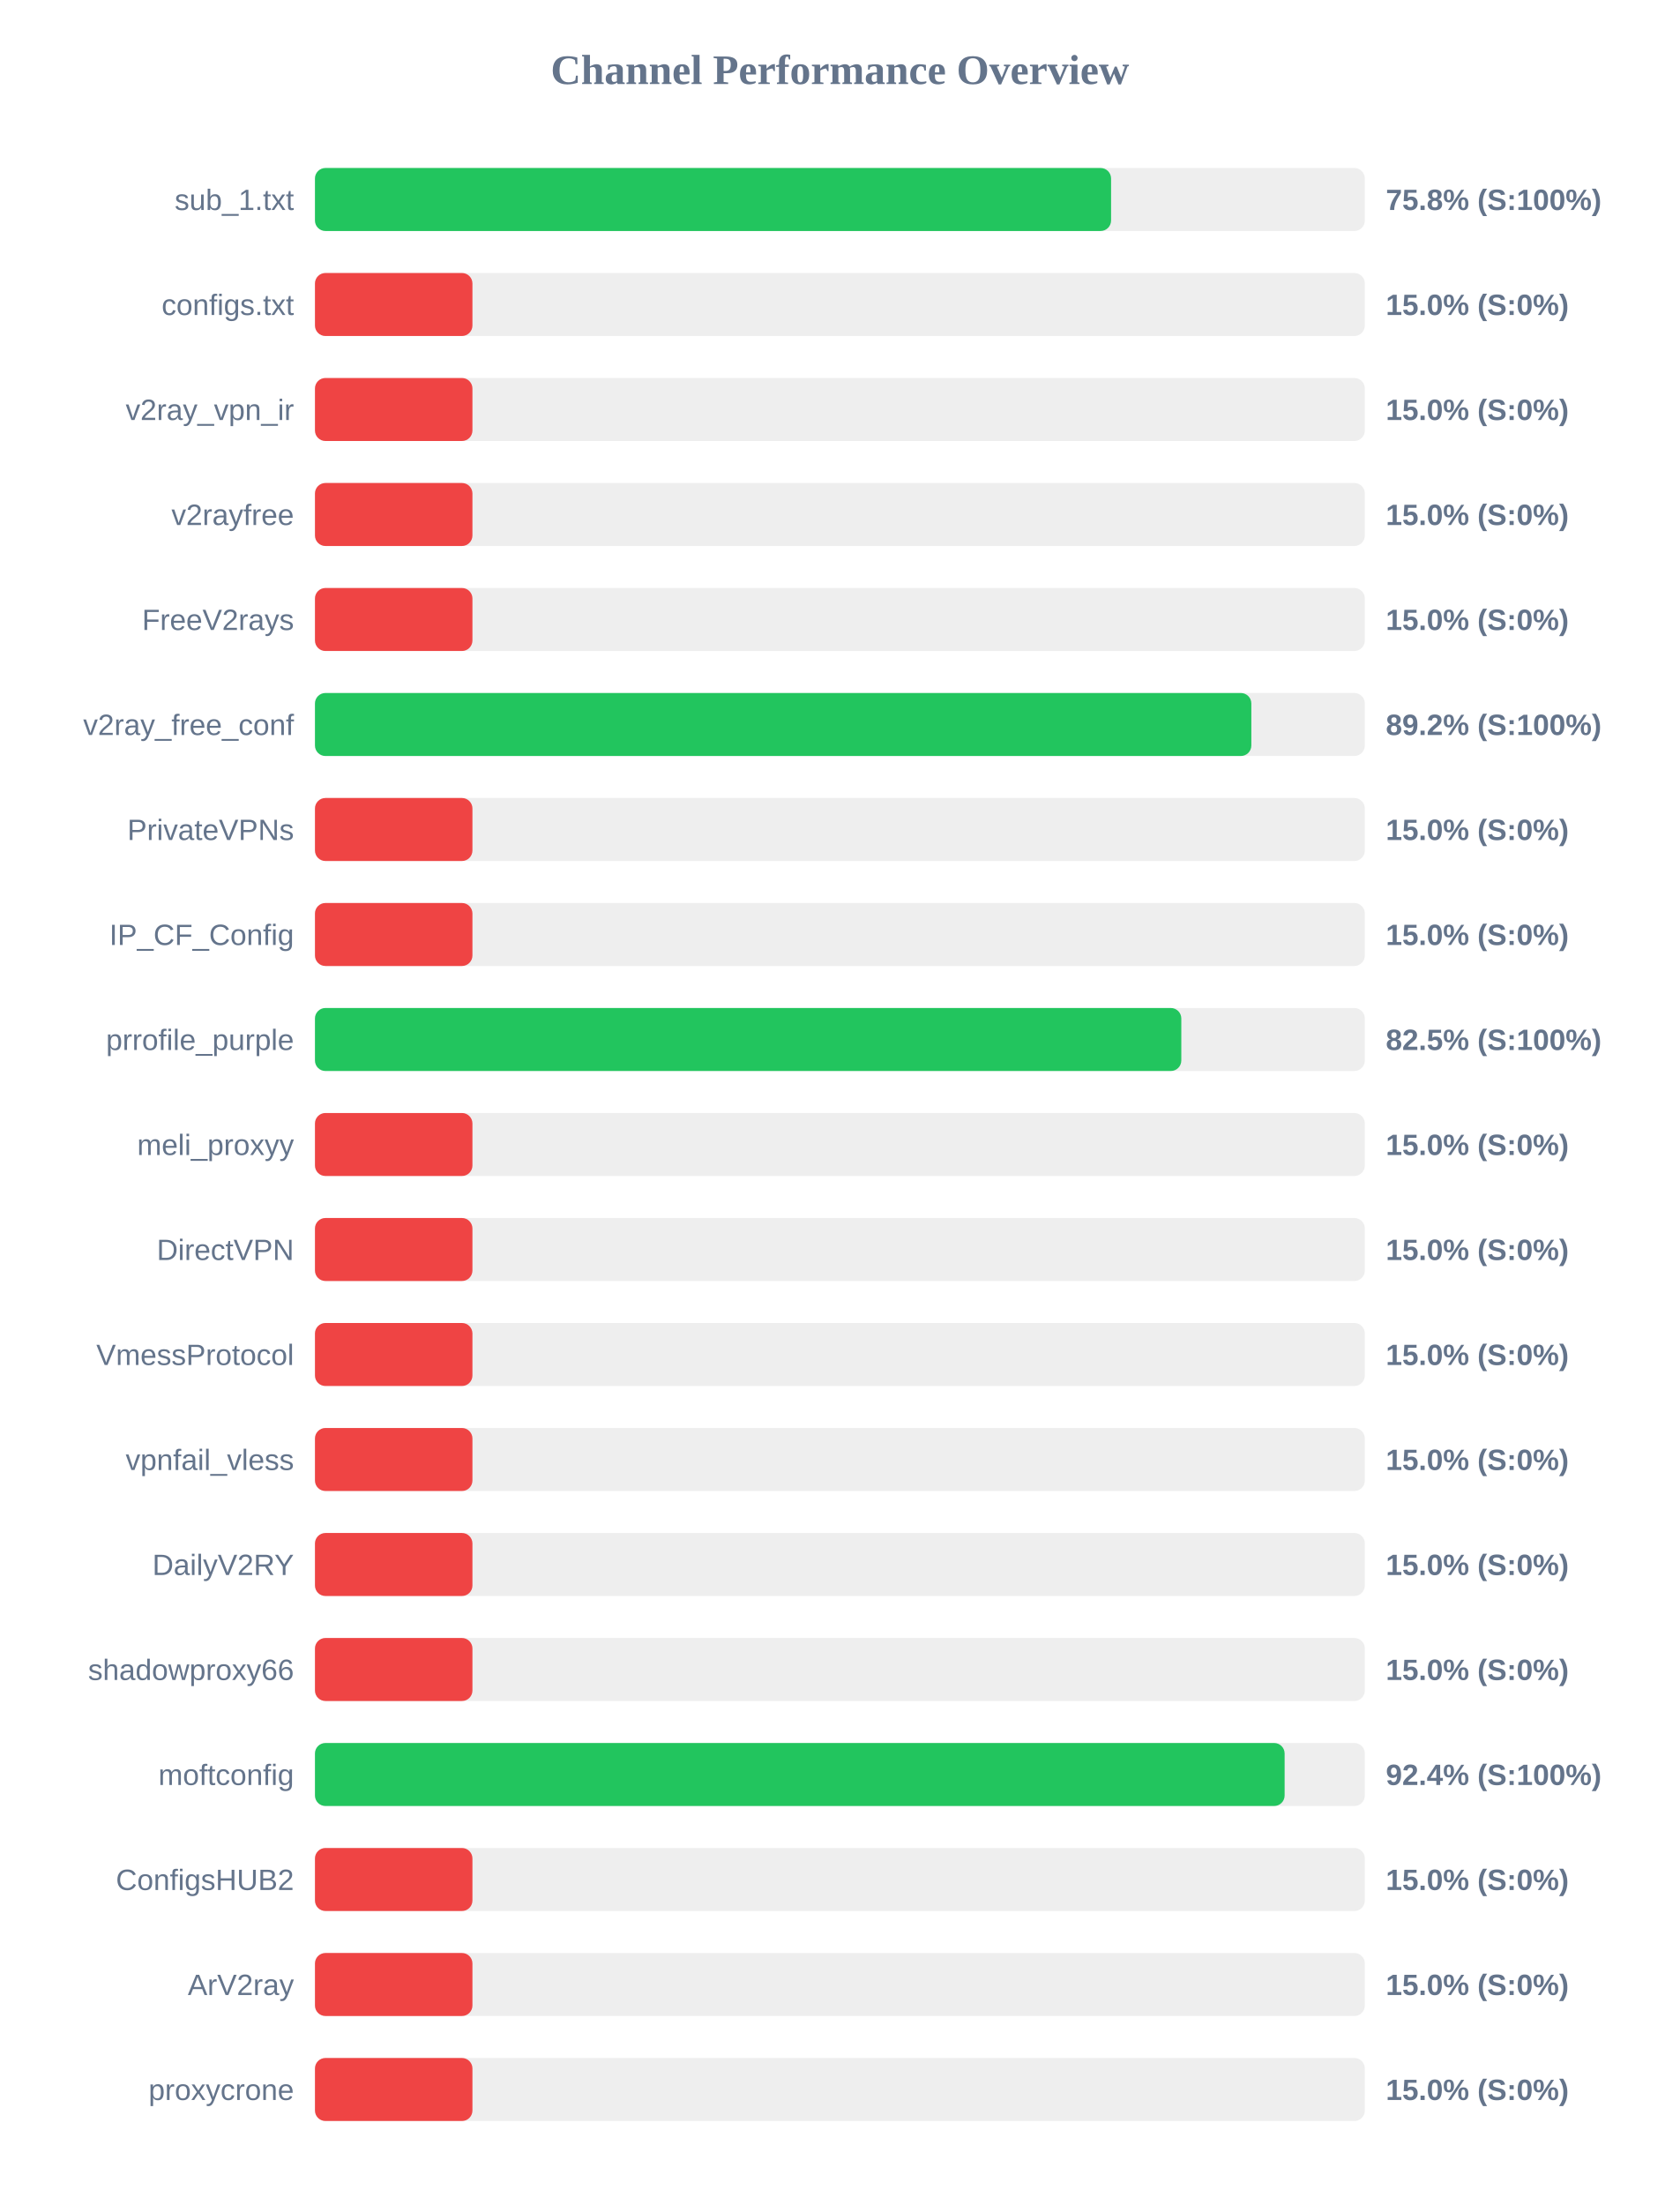
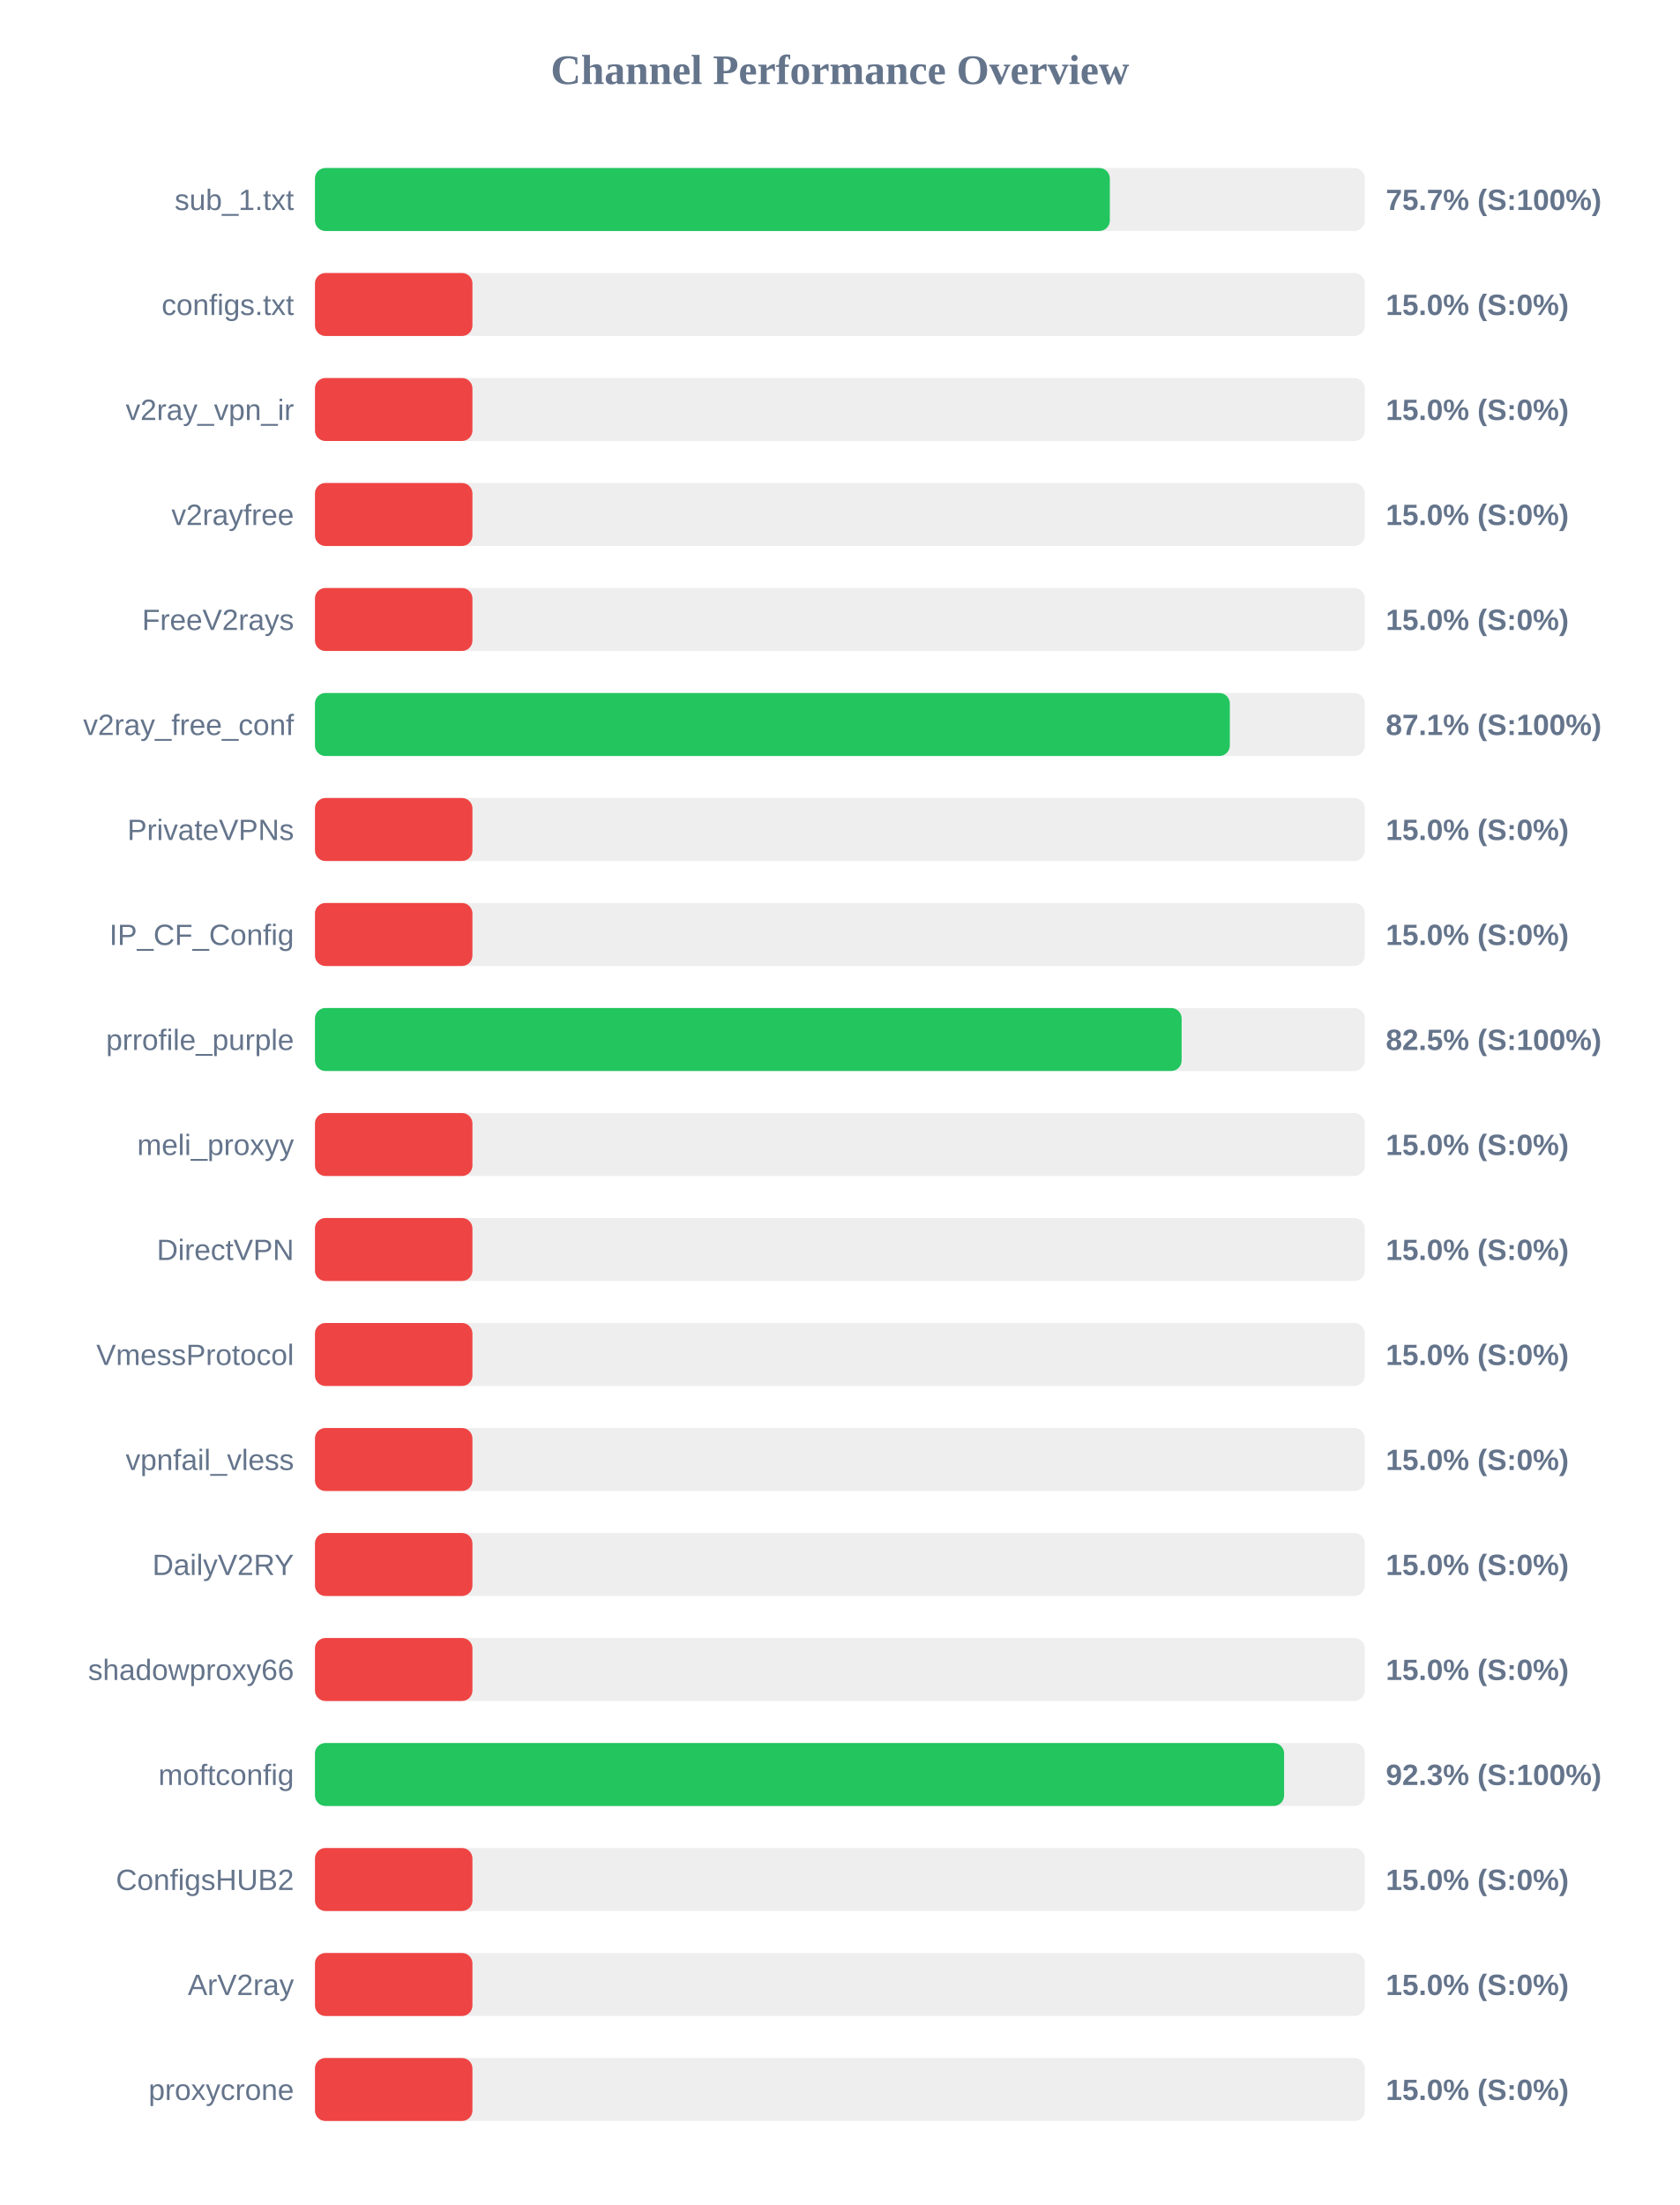
<svg xmlns="http://www.w3.org/2000/svg" width="800" height="1050" version="1.1">
  <style>
        .row { font: 14px Arial; fill: #64748b; }
        .score { font: bold 14px Arial; fill: #64748b; }
    </style>
  <text x="400" y="40" text-anchor="middle" font-size="20px" font-weight="bold" fill="#64748b">Channel Performance Overview</text>
  <rect x="150" y="80" width="500" height="30" fill="#eee" rx="5" />
-   <rect x="150" y="80" width="379.15" height="30" fill="#22c55e" rx="5" />
+   <rect x="150" y="80" width="378.55" height="30" fill="#22c55e" rx="5" />
  <text x="140" y="100" text-anchor="end" class="row">sub_1.txt</text>
-   <text x="660" y="100" text-anchor="start" class="score">75.8% (S:100%)</text>
+   <text x="660" y="100" text-anchor="start" class="score">75.7% (S:100%)</text>
  <rect x="150" y="130" width="500" height="30" fill="#eee" rx="5" />
  <rect x="150" y="130" width="75.0" height="30" fill="#ef4444" rx="5" />
  <text x="140" y="150" text-anchor="end" class="row">configs.txt</text>
  <text x="660" y="150" text-anchor="start" class="score">15.0% (S:0%)</text>
  <rect x="150" y="180" width="500" height="30" fill="#eee" rx="5" />
  <rect x="150" y="180" width="75.0" height="30" fill="#ef4444" rx="5" />
  <text x="140" y="200" text-anchor="end" class="row">v2ray_vpn_ir</text>
  <text x="660" y="200" text-anchor="start" class="score">15.0% (S:0%)</text>
  <rect x="150" y="230" width="500" height="30" fill="#eee" rx="5" />
  <rect x="150" y="230" width="75.0" height="30" fill="#ef4444" rx="5" />
  <text x="140" y="250" text-anchor="end" class="row">v2rayfree</text>
  <text x="660" y="250" text-anchor="start" class="score">15.0% (S:0%)</text>
  <rect x="150" y="280" width="500" height="30" fill="#eee" rx="5" />
  <rect x="150" y="280" width="75.0" height="30" fill="#ef4444" rx="5" />
  <text x="140" y="300" text-anchor="end" class="row">FreeV2rays</text>
  <text x="660" y="300" text-anchor="start" class="score">15.0% (S:0%)</text>
  <rect x="150" y="330" width="500" height="30" fill="#eee" rx="5" />
-   <rect x="150" y="330" width="445.95" height="30" fill="#22c55e" rx="5" />
+   <rect x="150" y="330" width="435.7" height="30" fill="#22c55e" rx="5" />
  <text x="140" y="350" text-anchor="end" class="row">v2ray_free_conf</text>
-   <text x="660" y="350" text-anchor="start" class="score">89.2% (S:100%)</text>
+   <text x="660" y="350" text-anchor="start" class="score">87.1% (S:100%)</text>
  <rect x="150" y="380" width="500" height="30" fill="#eee" rx="5" />
  <rect x="150" y="380" width="75.0" height="30" fill="#ef4444" rx="5" />
  <text x="140" y="400" text-anchor="end" class="row">PrivateVPNs</text>
  <text x="660" y="400" text-anchor="start" class="score">15.0% (S:0%)</text>
  <rect x="150" y="430" width="500" height="30" fill="#eee" rx="5" />
  <rect x="150" y="430" width="75.0" height="30" fill="#ef4444" rx="5" />
  <text x="140" y="450" text-anchor="end" class="row">IP_CF_Config</text>
  <text x="660" y="450" text-anchor="start" class="score">15.0% (S:0%)</text>
  <rect x="150" y="480" width="500" height="30" fill="#eee" rx="5" />
-   <rect x="150" y="480" width="412.6" height="30" fill="#22c55e" rx="5" />
+   <rect x="150" y="480" width="412.75" height="30" fill="#22c55e" rx="5" />
  <text x="140" y="500" text-anchor="end" class="row">prrofile_purple</text>
  <text x="660" y="500" text-anchor="start" class="score">82.5% (S:100%)</text>
  <rect x="150" y="530" width="500" height="30" fill="#eee" rx="5" />
  <rect x="150" y="530" width="75.0" height="30" fill="#ef4444" rx="5" />
  <text x="140" y="550" text-anchor="end" class="row">meli_proxyy</text>
  <text x="660" y="550" text-anchor="start" class="score">15.0% (S:0%)</text>
  <rect x="150" y="580" width="500" height="30" fill="#eee" rx="5" />
  <rect x="150" y="580" width="75.0" height="30" fill="#ef4444" rx="5" />
  <text x="140" y="600" text-anchor="end" class="row">DirectVPN</text>
  <text x="660" y="600" text-anchor="start" class="score">15.0% (S:0%)</text>
  <rect x="150" y="630" width="500" height="30" fill="#eee" rx="5" />
  <rect x="150" y="630" width="75.0" height="30" fill="#ef4444" rx="5" />
  <text x="140" y="650" text-anchor="end" class="row">VmessProtocol</text>
  <text x="660" y="650" text-anchor="start" class="score">15.0% (S:0%)</text>
  <rect x="150" y="680" width="500" height="30" fill="#eee" rx="5" />
  <rect x="150" y="680" width="75.0" height="30" fill="#ef4444" rx="5" />
  <text x="140" y="700" text-anchor="end" class="row">vpnfail_vless</text>
  <text x="660" y="700" text-anchor="start" class="score">15.0% (S:0%)</text>
  <rect x="150" y="730" width="500" height="30" fill="#eee" rx="5" />
  <rect x="150" y="730" width="75.0" height="30" fill="#ef4444" rx="5" />
  <text x="140" y="750" text-anchor="end" class="row">DailyV2RY</text>
  <text x="660" y="750" text-anchor="start" class="score">15.0% (S:0%)</text>
  <rect x="150" y="780" width="500" height="30" fill="#eee" rx="5" />
  <rect x="150" y="780" width="75.0" height="30" fill="#ef4444" rx="5" />
  <text x="140" y="800" text-anchor="end" class="row">shadowproxy66</text>
  <text x="660" y="800" text-anchor="start" class="score">15.0% (S:0%)</text>
  <rect x="150" y="830" width="500" height="30" fill="#eee" rx="5" />
-   <rect x="150" y="830" width="461.8" height="30" fill="#22c55e" rx="5" />
+   <rect x="150" y="830" width="461.55" height="30" fill="#22c55e" rx="5" />
  <text x="140" y="850" text-anchor="end" class="row">moftconfig</text>
-   <text x="660" y="850" text-anchor="start" class="score">92.4% (S:100%)</text>
+   <text x="660" y="850" text-anchor="start" class="score">92.3% (S:100%)</text>
  <rect x="150" y="880" width="500" height="30" fill="#eee" rx="5" />
  <rect x="150" y="880" width="75.0" height="30" fill="#ef4444" rx="5" />
  <text x="140" y="900" text-anchor="end" class="row">ConfigsHUB2</text>
  <text x="660" y="900" text-anchor="start" class="score">15.0% (S:0%)</text>
  <rect x="150" y="930" width="500" height="30" fill="#eee" rx="5" />
  <rect x="150" y="930" width="75.0" height="30" fill="#ef4444" rx="5" />
  <text x="140" y="950" text-anchor="end" class="row">ArV2ray</text>
  <text x="660" y="950" text-anchor="start" class="score">15.0% (S:0%)</text>
  <rect x="150" y="980" width="500" height="30" fill="#eee" rx="5" />
  <rect x="150" y="980" width="75.0" height="30" fill="#ef4444" rx="5" />
  <text x="140" y="1000" text-anchor="end" class="row">proxycrone</text>
  <text x="660" y="1000" text-anchor="start" class="score">15.0% (S:0%)</text>
</svg>
